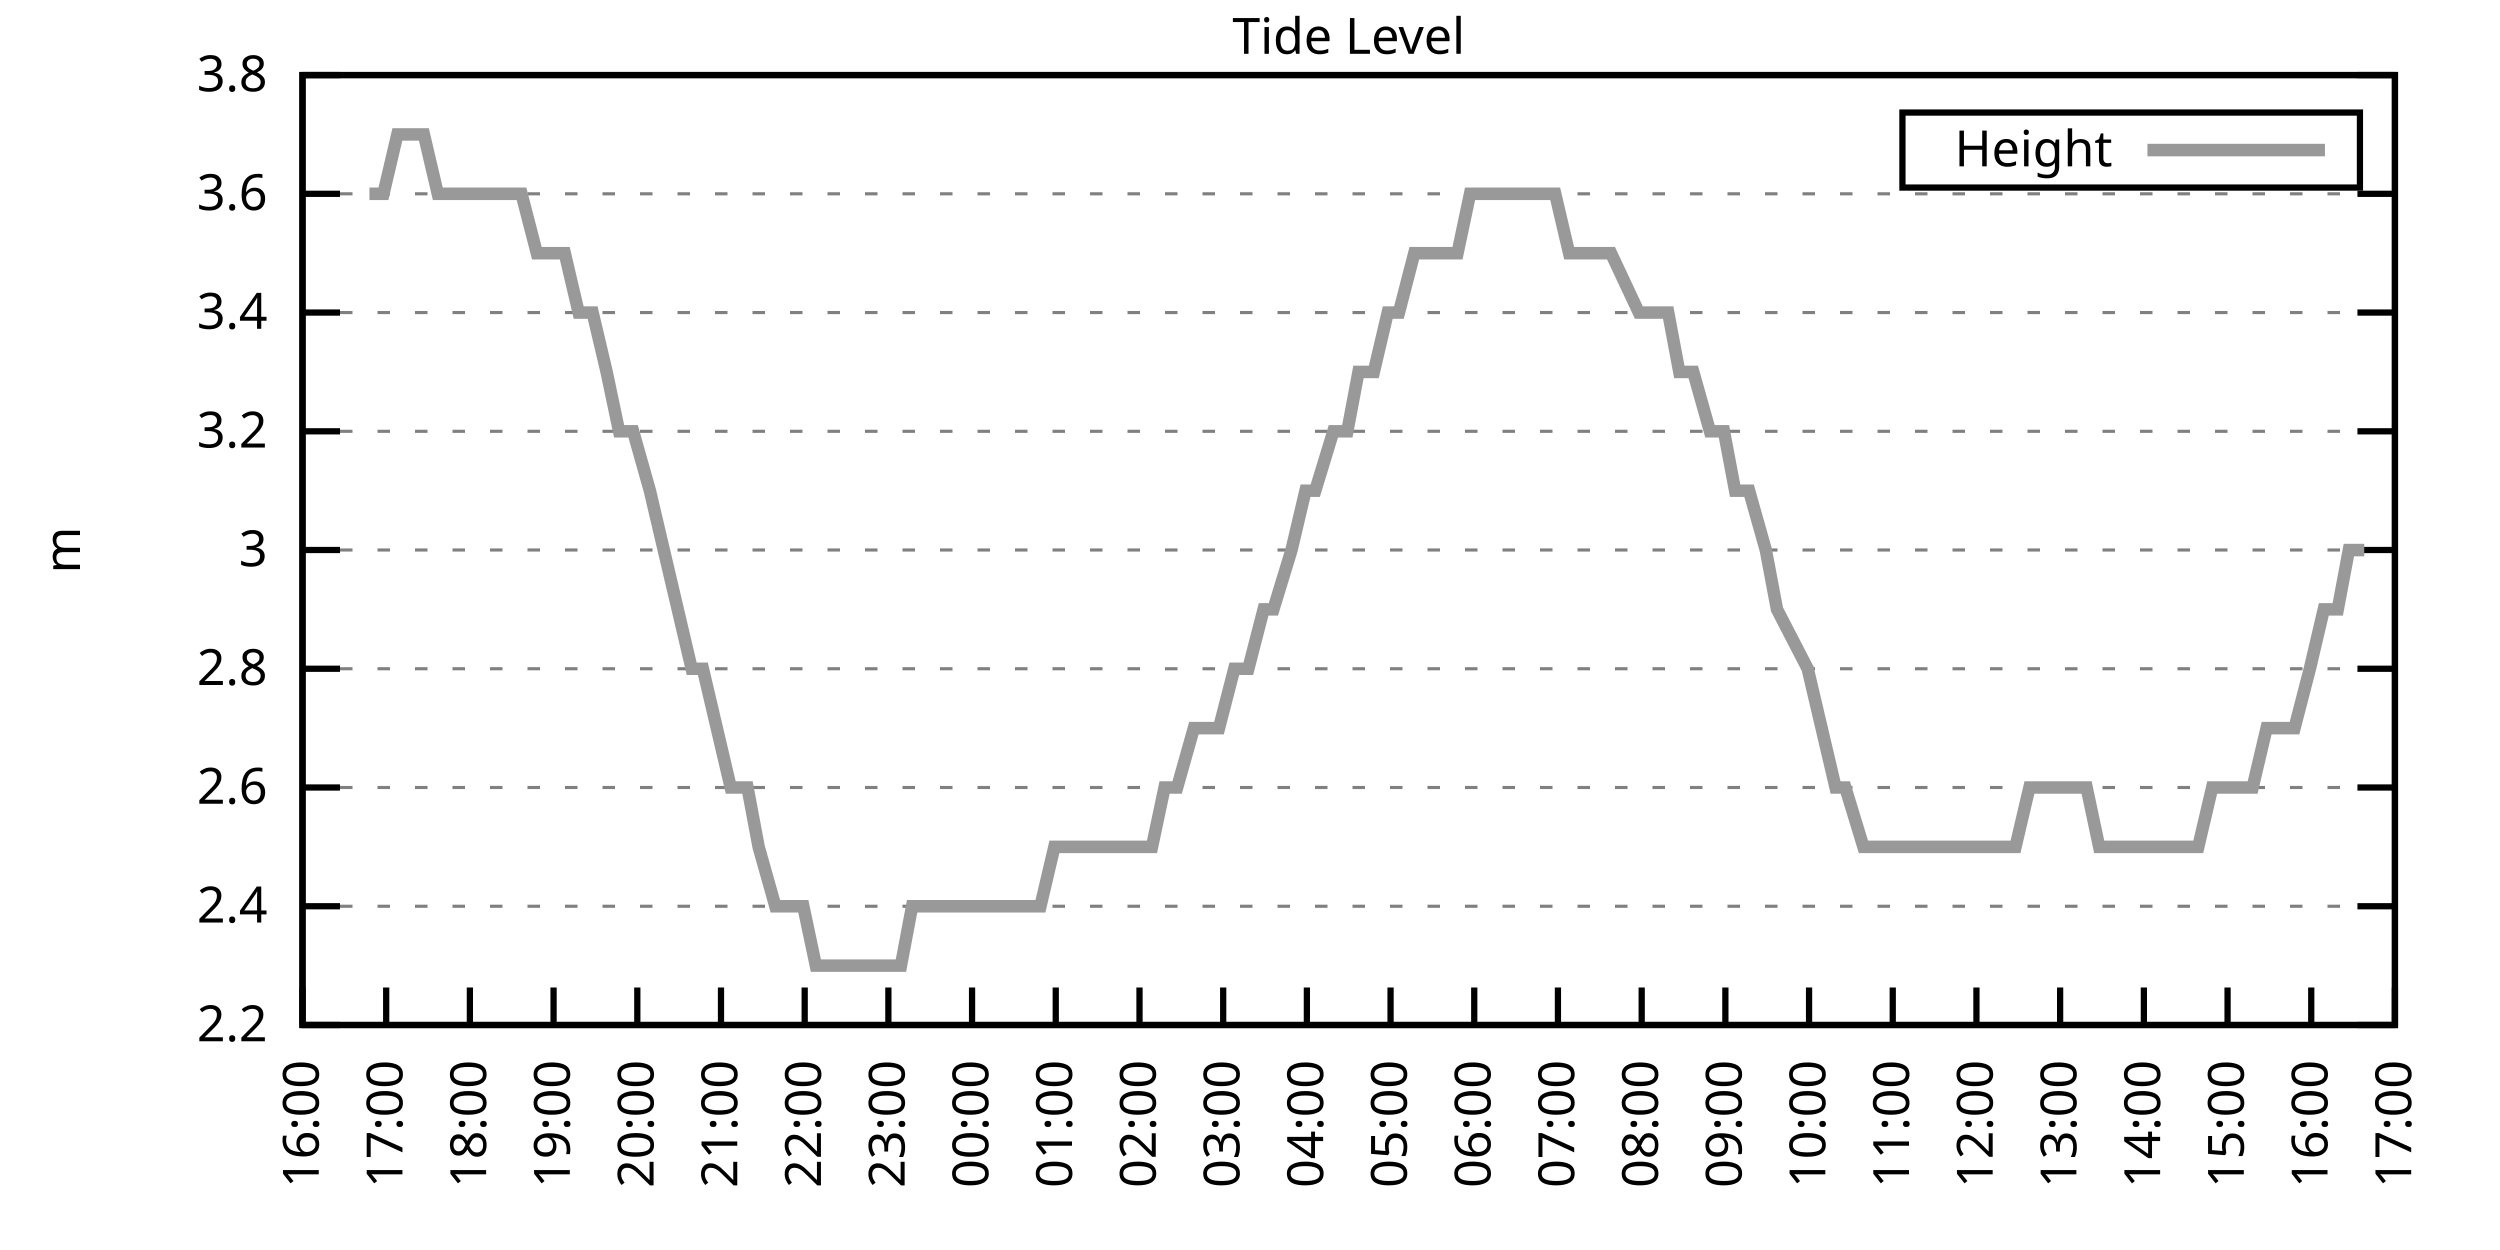
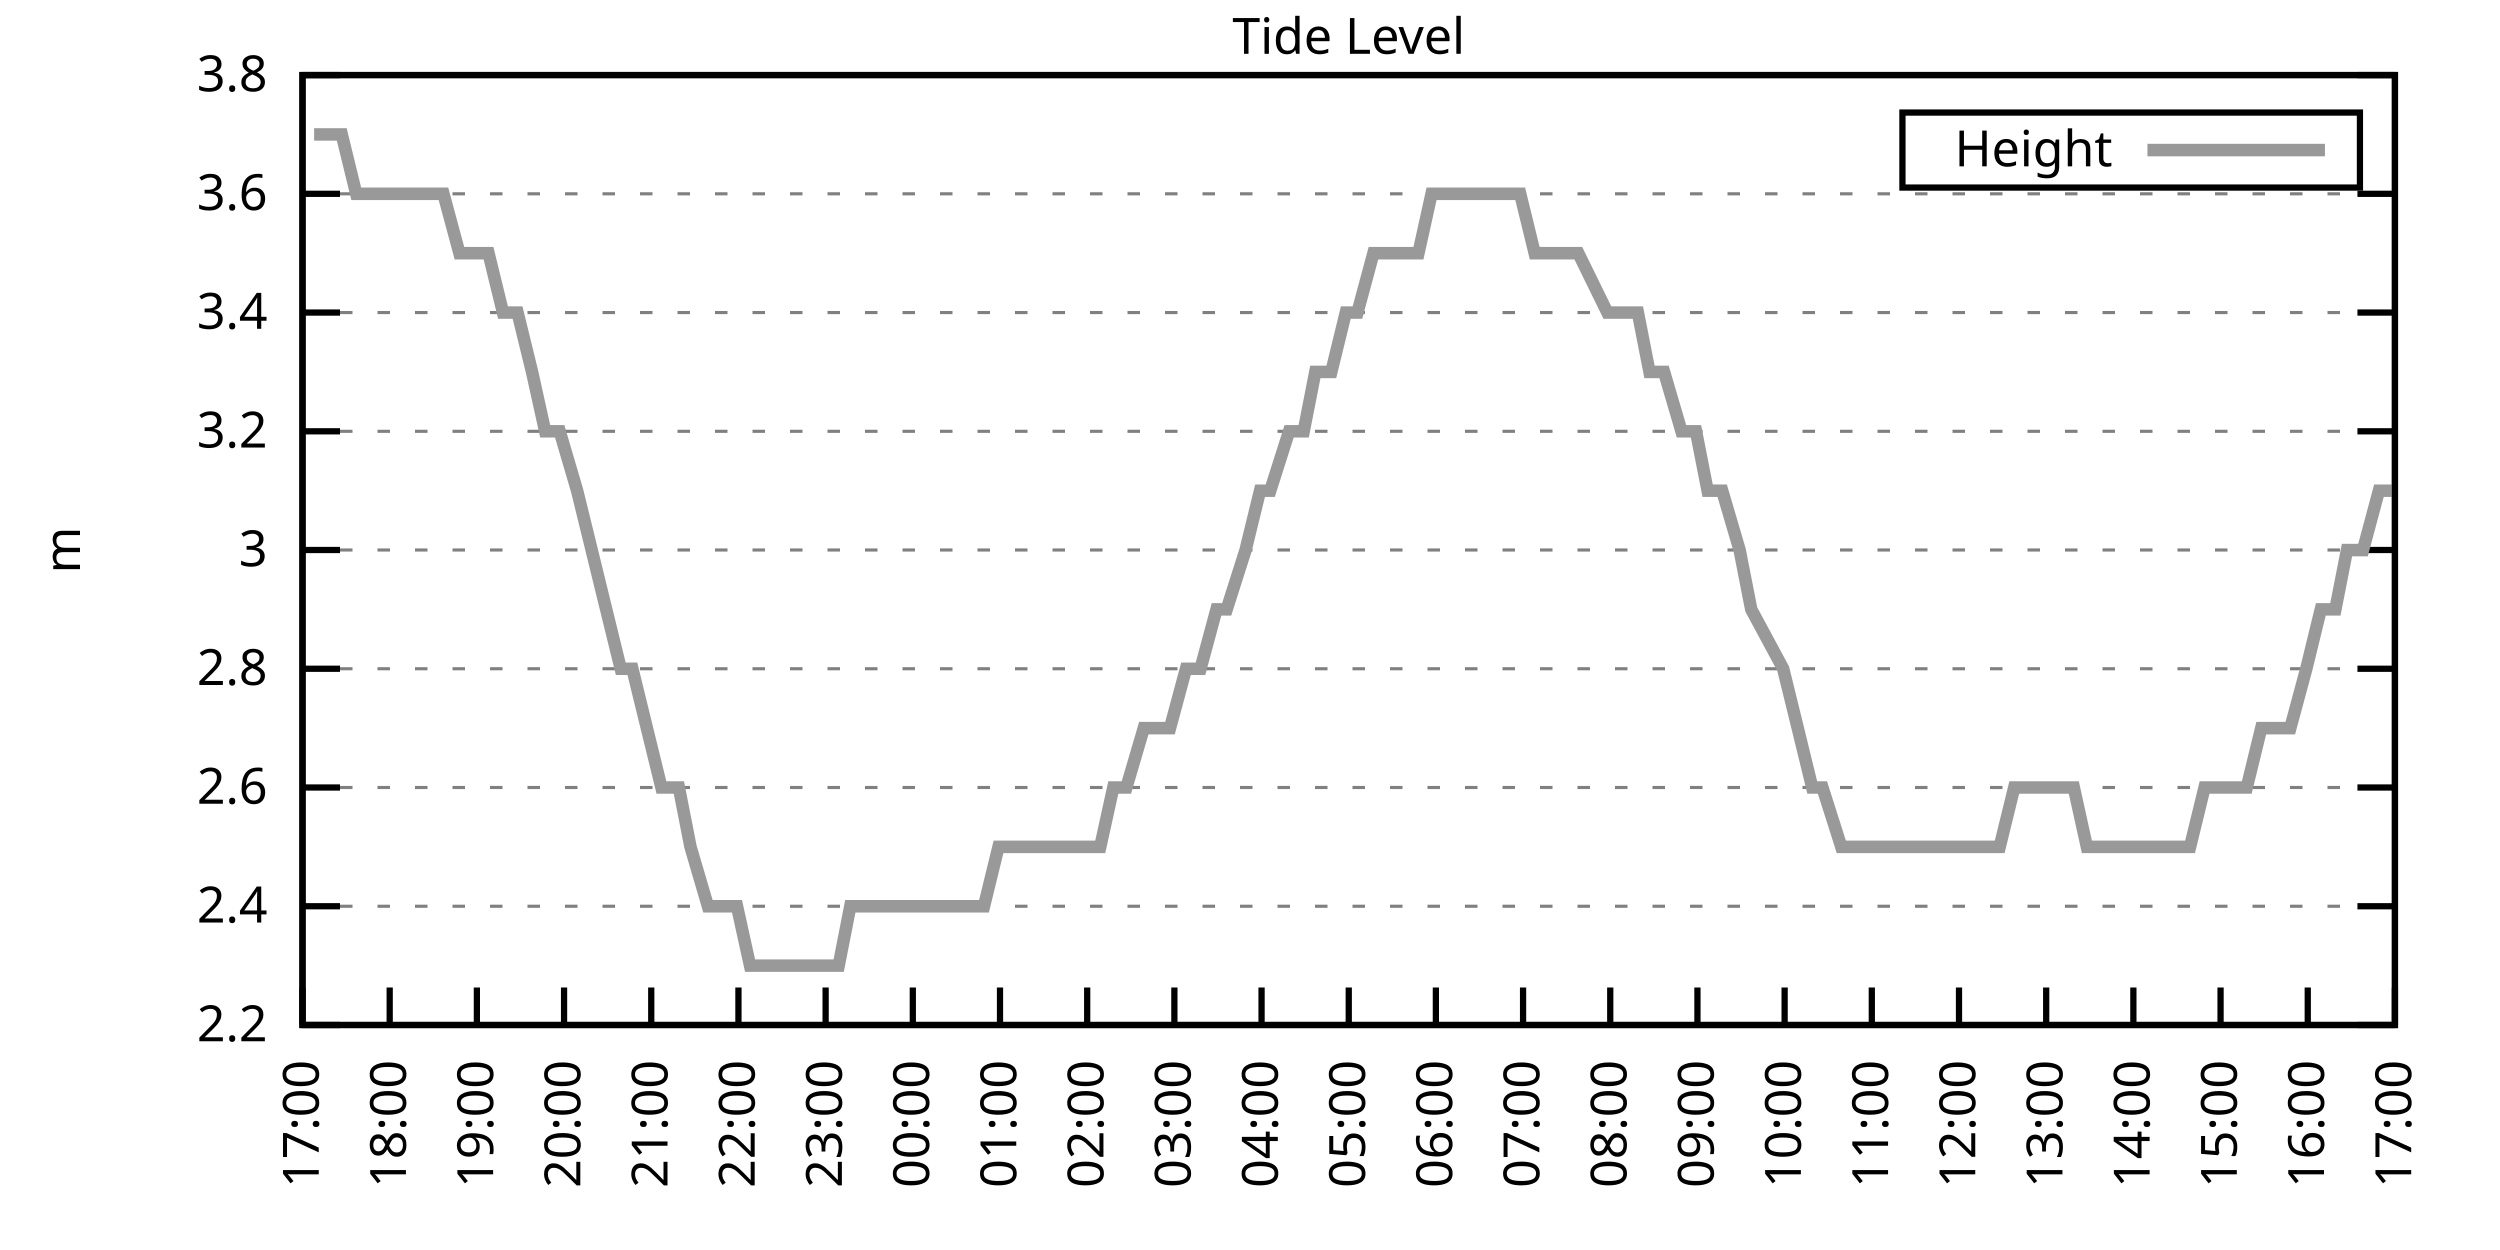
<svg xmlns="http://www.w3.org/2000/svg" xmlns:xlink="http://www.w3.org/1999/xlink" width="400" height="200" viewBox="0 0 400 200">
  <g id="gnuplot_canvas">
    <rect x="0" y="0" width="400" height="200" fill="none" />
    <defs>
      <circle id="gpDot" r="0.5" stroke-width="0.5" stroke="currentColor" />
      <path id="gpPt0" stroke-width="0.333" stroke="currentColor" d="M-1,0 h2 M0,-1 v2" />
      <path id="gpPt1" stroke-width="0.333" stroke="currentColor" d="M-1,-1 L1,1 M1,-1 L-1,1" />
      <path id="gpPt2" stroke-width="0.333" stroke="currentColor" d="M-1,0 L1,0 M0,-1 L0,1 M-1,-1 L1,1 M-1,1 L1,-1" />
      <rect id="gpPt3" stroke-width="0.333" stroke="currentColor" x="-1" y="-1" width="2" height="2" />
      <rect id="gpPt4" stroke-width="0.333" stroke="currentColor" fill="currentColor" x="-1" y="-1" width="2" height="2" />
      <circle id="gpPt5" stroke-width="0.333" stroke="currentColor" cx="0" cy="0" r="1" />
      <use xlink:href="#gpPt5" id="gpPt6" fill="currentColor" stroke="none" />
      <path id="gpPt7" stroke-width="0.333" stroke="currentColor" d="M0,-1.33 L-1.33,0.67 L1.33,0.67 z" />
      <use xlink:href="#gpPt7" id="gpPt8" fill="currentColor" stroke="none" />
      <use xlink:href="#gpPt7" id="gpPt9" stroke="currentColor" transform="rotate(180)" />
      <use xlink:href="#gpPt9" id="gpPt10" fill="currentColor" stroke="none" />
      <use xlink:href="#gpPt3" id="gpPt11" stroke="currentColor" transform="rotate(45)" />
      <use xlink:href="#gpPt11" id="gpPt12" fill="currentColor" stroke="none" />
      <path id="gpPt13" stroke-width="0.333" stroke="currentColor" d="M0,1.330 L1.265,0.411 L0.782,-1.067 L-0.782,-1.076 L-1.265,0.411 z" />
      <use xlink:href="#gpPt13" id="gpPt14" fill="currentColor" stroke="none" />
      <filter id="textbox" filterUnits="objectBoundingBox" x="0" y="0" height="1" width="1">
        <feFlood flood-color="white" flood-opacity="1" result="bgnd" />
        <feComposite in="SourceGraphic" in2="bgnd" operator="atop" />
      </filter>
      <filter id="greybox" filterUnits="objectBoundingBox" x="0" y="0" height="1" width="1">
        <feFlood flood-color="lightgrey" flood-opacity="1" result="grey" />
        <feComposite in="SourceGraphic" in2="grey" operator="atop" />
      </filter>
    </defs>
    <g fill="none" color="white" stroke="currentColor" stroke-width="1.00" stroke-linecap="butt" stroke-linejoin="miter">
</g>
    <g fill="none" color="black" stroke="currentColor" stroke-width="1.00" stroke-linecap="butt" stroke-linejoin="miter">
      <g stroke="none" shape-rendering="crispEdges">
        <polygon fill="rgb(255, 255, 255)" points="48.40,164.00 383.18,164.00 383.18,12.02 48.40,12.02 " />
      </g>
    </g>
    <g fill="none" color="black" stroke="currentColor" stroke-width="1.00" stroke-linecap="butt" stroke-linejoin="miter">
</g>
    <g fill="none" color="black" stroke="black" stroke-width="0.50" stroke-linecap="butt" stroke-linejoin="miter">
</g>
    <g fill="none" color="gray" stroke="currentColor" stroke-width="0.50" stroke-linecap="butt" stroke-linejoin="miter">
      <path stroke="gray" stroke-dasharray="2,4" class="gridline" d="M48.40,164.00 L383.19,164.00  " />
    </g>
    <g fill="none" color="gray" stroke="gray" stroke-width="1.00" stroke-linecap="butt" stroke-linejoin="miter">
</g>
    <g fill="none" color="black" stroke="currentColor" stroke-width="1.00" stroke-linecap="butt" stroke-linejoin="miter">
      <path stroke="black" d="M48.40,164.00 L54.40,164.00 M383.19,164.00 L377.19,164.00  " />
      <g transform="translate(42.80,166.60)" stroke="none" fill="black" font-family="Sans" font-size="8.00" text-anchor="end">
        <text>
          <tspan font-family="Sans"> 2.2</tspan>
        </text>
      </g>
    </g>
    <g fill="none" color="black" stroke="currentColor" stroke-width="1.00" stroke-linecap="butt" stroke-linejoin="miter">
</g>
    <g fill="none" color="black" stroke="black" stroke-width="0.50" stroke-linecap="butt" stroke-linejoin="miter">
</g>
    <g fill="none" color="gray" stroke="currentColor" stroke-width="0.50" stroke-linecap="butt" stroke-linejoin="miter">
      <path stroke="gray" stroke-dasharray="2,4" class="gridline" d="M48.40,145.00 L383.19,145.00  " />
    </g>
    <g fill="none" color="gray" stroke="gray" stroke-width="1.00" stroke-linecap="butt" stroke-linejoin="miter">
</g>
    <g fill="none" color="black" stroke="currentColor" stroke-width="1.00" stroke-linecap="butt" stroke-linejoin="miter">
      <path stroke="black" d="M48.40,145.00 L54.40,145.00 M383.19,145.00 L377.19,145.00  " />
      <g transform="translate(42.80,147.60)" stroke="none" fill="black" font-family="Sans" font-size="8.00" text-anchor="end">
        <text>
          <tspan font-family="Sans"> 2.4</tspan>
        </text>
      </g>
    </g>
    <g fill="none" color="black" stroke="currentColor" stroke-width="1.00" stroke-linecap="butt" stroke-linejoin="miter">
</g>
    <g fill="none" color="black" stroke="black" stroke-width="0.50" stroke-linecap="butt" stroke-linejoin="miter">
</g>
    <g fill="none" color="gray" stroke="currentColor" stroke-width="0.50" stroke-linecap="butt" stroke-linejoin="miter">
      <path stroke="gray" stroke-dasharray="2,4" class="gridline" d="M48.40,126.00 L383.19,126.00  " />
    </g>
    <g fill="none" color="gray" stroke="gray" stroke-width="1.00" stroke-linecap="butt" stroke-linejoin="miter">
</g>
    <g fill="none" color="black" stroke="currentColor" stroke-width="1.00" stroke-linecap="butt" stroke-linejoin="miter">
      <path stroke="black" d="M48.40,126.00 L54.40,126.00 M383.19,126.00 L377.19,126.00  " />
      <g transform="translate(42.80,128.60)" stroke="none" fill="black" font-family="Sans" font-size="8.00" text-anchor="end">
        <text>
          <tspan font-family="Sans"> 2.6</tspan>
        </text>
      </g>
    </g>
    <g fill="none" color="black" stroke="currentColor" stroke-width="1.00" stroke-linecap="butt" stroke-linejoin="miter">
</g>
    <g fill="none" color="black" stroke="black" stroke-width="0.50" stroke-linecap="butt" stroke-linejoin="miter">
</g>
    <g fill="none" color="gray" stroke="currentColor" stroke-width="0.50" stroke-linecap="butt" stroke-linejoin="miter">
      <path stroke="gray" stroke-dasharray="2,4" class="gridline" d="M48.40,107.00 L383.19,107.00  " />
    </g>
    <g fill="none" color="gray" stroke="gray" stroke-width="1.00" stroke-linecap="butt" stroke-linejoin="miter">
</g>
    <g fill="none" color="black" stroke="currentColor" stroke-width="1.00" stroke-linecap="butt" stroke-linejoin="miter">
      <path stroke="black" d="M48.40,107.00 L54.40,107.00 M383.19,107.00 L377.19,107.00  " />
      <g transform="translate(42.80,109.60)" stroke="none" fill="black" font-family="Sans" font-size="8.00" text-anchor="end">
        <text>
          <tspan font-family="Sans"> 2.8</tspan>
        </text>
      </g>
    </g>
    <g fill="none" color="black" stroke="currentColor" stroke-width="1.00" stroke-linecap="butt" stroke-linejoin="miter">
</g>
    <g fill="none" color="black" stroke="black" stroke-width="0.50" stroke-linecap="butt" stroke-linejoin="miter">
</g>
    <g fill="none" color="gray" stroke="currentColor" stroke-width="0.50" stroke-linecap="butt" stroke-linejoin="miter">
      <path stroke="gray" stroke-dasharray="2,4" class="gridline" d="M48.40,88.00 L383.19,88.00  " />
    </g>
    <g fill="none" color="gray" stroke="gray" stroke-width="1.00" stroke-linecap="butt" stroke-linejoin="miter">
</g>
    <g fill="none" color="black" stroke="currentColor" stroke-width="1.00" stroke-linecap="butt" stroke-linejoin="miter">
      <path stroke="black" d="M48.40,88.00 L54.40,88.00 M383.19,88.00 L377.19,88.00  " />
      <g transform="translate(42.80,90.60)" stroke="none" fill="black" font-family="Sans" font-size="8.00" text-anchor="end">
        <text>
          <tspan font-family="Sans"> 3</tspan>
        </text>
      </g>
    </g>
    <g fill="none" color="black" stroke="currentColor" stroke-width="1.00" stroke-linecap="butt" stroke-linejoin="miter">
</g>
    <g fill="none" color="black" stroke="black" stroke-width="0.50" stroke-linecap="butt" stroke-linejoin="miter">
</g>
    <g fill="none" color="gray" stroke="currentColor" stroke-width="0.50" stroke-linecap="butt" stroke-linejoin="miter">
      <path stroke="gray" stroke-dasharray="2,4" class="gridline" d="M48.40,69.01 L383.19,69.01  " />
    </g>
    <g fill="none" color="gray" stroke="gray" stroke-width="1.00" stroke-linecap="butt" stroke-linejoin="miter">
</g>
    <g fill="none" color="black" stroke="currentColor" stroke-width="1.00" stroke-linecap="butt" stroke-linejoin="miter">
      <path stroke="black" d="M48.40,69.01 L54.40,69.01 M383.19,69.01 L377.19,69.01  " />
      <g transform="translate(42.80,71.61)" stroke="none" fill="black" font-family="Sans" font-size="8.00" text-anchor="end">
        <text>
          <tspan font-family="Sans"> 3.2</tspan>
        </text>
      </g>
    </g>
    <g fill="none" color="black" stroke="currentColor" stroke-width="1.00" stroke-linecap="butt" stroke-linejoin="miter">
</g>
    <g fill="none" color="black" stroke="black" stroke-width="0.50" stroke-linecap="butt" stroke-linejoin="miter">
</g>
    <g fill="none" color="gray" stroke="currentColor" stroke-width="0.50" stroke-linecap="butt" stroke-linejoin="miter">
      <path stroke="gray" stroke-dasharray="2,4" class="gridline" d="M48.40,50.01 L383.19,50.01  " />
    </g>
    <g fill="none" color="gray" stroke="gray" stroke-width="1.00" stroke-linecap="butt" stroke-linejoin="miter">
</g>
    <g fill="none" color="black" stroke="currentColor" stroke-width="1.00" stroke-linecap="butt" stroke-linejoin="miter">
      <path stroke="black" d="M48.40,50.01 L54.40,50.01 M383.19,50.01 L377.19,50.01  " />
      <g transform="translate(42.80,52.61)" stroke="none" fill="black" font-family="Sans" font-size="8.00" text-anchor="end">
        <text>
          <tspan font-family="Sans"> 3.4</tspan>
        </text>
      </g>
    </g>
    <g fill="none" color="black" stroke="currentColor" stroke-width="1.00" stroke-linecap="butt" stroke-linejoin="miter">
</g>
    <g fill="none" color="black" stroke="black" stroke-width="0.50" stroke-linecap="butt" stroke-linejoin="miter">
</g>
    <g fill="none" color="gray" stroke="currentColor" stroke-width="0.50" stroke-linecap="butt" stroke-linejoin="miter">
      <path stroke="gray" stroke-dasharray="2,4" class="gridline" d="M48.40,31.01 L383.19,31.01  " />
    </g>
    <g fill="none" color="gray" stroke="gray" stroke-width="1.00" stroke-linecap="butt" stroke-linejoin="miter">
</g>
    <g fill="none" color="black" stroke="currentColor" stroke-width="1.00" stroke-linecap="butt" stroke-linejoin="miter">
      <path stroke="black" d="M48.40,31.01 L54.40,31.01 M383.19,31.01 L377.19,31.01  " />
      <g transform="translate(42.80,33.61)" stroke="none" fill="black" font-family="Sans" font-size="8.00" text-anchor="end">
        <text>
          <tspan font-family="Sans"> 3.6</tspan>
        </text>
      </g>
    </g>
    <g fill="none" color="black" stroke="currentColor" stroke-width="1.00" stroke-linecap="butt" stroke-linejoin="miter">
</g>
    <g fill="none" color="black" stroke="black" stroke-width="0.50" stroke-linecap="butt" stroke-linejoin="miter">
</g>
    <g fill="none" color="gray" stroke="currentColor" stroke-width="0.50" stroke-linecap="butt" stroke-linejoin="miter">
      <path stroke="gray" stroke-dasharray="2,4" class="gridline" d="M48.40,12.01 L383.19,12.01  " />
    </g>
    <g fill="none" color="gray" stroke="gray" stroke-width="1.00" stroke-linecap="butt" stroke-linejoin="miter">
</g>
    <g fill="none" color="black" stroke="currentColor" stroke-width="1.00" stroke-linecap="butt" stroke-linejoin="miter">
      <path stroke="black" d="M48.40,12.01 L54.40,12.01 M383.19,12.01 L377.19,12.01  " />
      <g transform="translate(42.80,14.61)" stroke="none" fill="black" font-family="Sans" font-size="8.00" text-anchor="end">
        <text>
          <tspan font-family="Sans"> 3.8</tspan>
        </text>
      </g>
    </g>
    <g fill="none" color="black" stroke="currentColor" stroke-width="1.00" stroke-linecap="butt" stroke-linejoin="miter">
      <path stroke="black" d="M48.40,164.00 L48.40,158.00  " />
      <g transform="translate(51.00,169.60) rotate(270.00)" stroke="none" fill="black" font-family="Sans" font-size="8.00" text-anchor="end">
        <text>
-           <tspan font-family="Sans">16:00</tspan>
-         </text>
-       </g>
-     </g>
-     <g fill="none" color="black" stroke="currentColor" stroke-width="1.00" stroke-linecap="butt" stroke-linejoin="miter">
-       <path stroke="black" d="M61.79,164.00 L61.79,158.00  " />
-       <g transform="translate(64.39,169.60) rotate(270.00)" stroke="none" fill="black" font-family="Sans" font-size="8.00" text-anchor="end">
-         <text>
          <tspan font-family="Sans">17:00</tspan>
        </text>
      </g>
    </g>
    <g fill="none" color="black" stroke="currentColor" stroke-width="1.00" stroke-linecap="butt" stroke-linejoin="miter">
-       <path stroke="black" d="M75.18,164.00 L75.18,158.00  " />
-       <g transform="translate(77.78,169.60) rotate(270.00)" stroke="none" fill="black" font-family="Sans" font-size="8.00" text-anchor="end">
+       <path stroke="black" d="M62.35,164.00 L62.35,158.00  " />
+       <g transform="translate(64.95,169.60) rotate(270.00)" stroke="none" fill="black" font-family="Sans" font-size="8.00" text-anchor="end">
        <text>
          <tspan font-family="Sans">18:00</tspan>
        </text>
      </g>
    </g>
    <g fill="none" color="black" stroke="currentColor" stroke-width="1.00" stroke-linecap="butt" stroke-linejoin="miter">
-       <path stroke="black" d="M88.57,164.00 L88.57,158.00  " />
-       <g transform="translate(91.17,169.60) rotate(270.00)" stroke="none" fill="black" font-family="Sans" font-size="8.00" text-anchor="end">
+       <path stroke="black" d="M76.30,164.00 L76.30,158.00  " />
+       <g transform="translate(78.90,169.60) rotate(270.00)" stroke="none" fill="black" font-family="Sans" font-size="8.00" text-anchor="end">
        <text>
          <tspan font-family="Sans">19:00</tspan>
        </text>
      </g>
    </g>
    <g fill="none" color="black" stroke="currentColor" stroke-width="1.00" stroke-linecap="butt" stroke-linejoin="miter">
-       <path stroke="black" d="M101.97,164.00 L101.97,158.00  " />
-       <g transform="translate(104.57,169.60) rotate(270.00)" stroke="none" fill="black" font-family="Sans" font-size="8.00" text-anchor="end">
+       <path stroke="black" d="M90.25,164.00 L90.25,158.00  " />
+       <g transform="translate(92.85,169.60) rotate(270.00)" stroke="none" fill="black" font-family="Sans" font-size="8.00" text-anchor="end">
        <text>
          <tspan font-family="Sans">20:00</tspan>
        </text>
      </g>
    </g>
    <g fill="none" color="black" stroke="currentColor" stroke-width="1.00" stroke-linecap="butt" stroke-linejoin="miter">
-       <path stroke="black" d="M115.36,164.00 L115.36,158.00  " />
-       <g transform="translate(117.96,169.60) rotate(270.00)" stroke="none" fill="black" font-family="Sans" font-size="8.00" text-anchor="end">
+       <path stroke="black" d="M104.20,164.00 L104.20,158.00  " />
+       <g transform="translate(106.80,169.60) rotate(270.00)" stroke="none" fill="black" font-family="Sans" font-size="8.00" text-anchor="end">
        <text>
          <tspan font-family="Sans">21:00</tspan>
        </text>
      </g>
    </g>
    <g fill="none" color="black" stroke="currentColor" stroke-width="1.00" stroke-linecap="butt" stroke-linejoin="miter">
-       <path stroke="black" d="M128.75,164.00 L128.75,158.00  " />
-       <g transform="translate(131.35,169.60) rotate(270.00)" stroke="none" fill="black" font-family="Sans" font-size="8.00" text-anchor="end">
+       <path stroke="black" d="M118.15,164.00 L118.15,158.00  " />
+       <g transform="translate(120.75,169.60) rotate(270.00)" stroke="none" fill="black" font-family="Sans" font-size="8.00" text-anchor="end">
        <text>
          <tspan font-family="Sans">22:00</tspan>
        </text>
      </g>
    </g>
    <g fill="none" color="black" stroke="currentColor" stroke-width="1.00" stroke-linecap="butt" stroke-linejoin="miter">
-       <path stroke="black" d="M142.14,164.00 L142.14,158.00  " />
-       <g transform="translate(144.74,169.60) rotate(270.00)" stroke="none" fill="black" font-family="Sans" font-size="8.00" text-anchor="end">
+       <path stroke="black" d="M132.10,164.00 L132.10,158.00  " />
+       <g transform="translate(134.70,169.60) rotate(270.00)" stroke="none" fill="black" font-family="Sans" font-size="8.00" text-anchor="end">
        <text>
          <tspan font-family="Sans">23:00</tspan>
        </text>
      </g>
    </g>
    <g fill="none" color="black" stroke="currentColor" stroke-width="1.00" stroke-linecap="butt" stroke-linejoin="miter">
-       <path stroke="black" d="M155.53,164.00 L155.53,158.00  " />
-       <g transform="translate(158.13,169.60) rotate(270.00)" stroke="none" fill="black" font-family="Sans" font-size="8.00" text-anchor="end">
+       <path stroke="black" d="M146.05,164.00 L146.05,158.00  " />
+       <g transform="translate(148.65,169.60) rotate(270.00)" stroke="none" fill="black" font-family="Sans" font-size="8.00" text-anchor="end">
        <text>
          <tspan font-family="Sans">00:00</tspan>
        </text>
      </g>
    </g>
    <g fill="none" color="black" stroke="currentColor" stroke-width="1.00" stroke-linecap="butt" stroke-linejoin="miter">
-       <path stroke="black" d="M168.92,164.00 L168.92,158.00  " />
-       <g transform="translate(171.52,169.60) rotate(270.00)" stroke="none" fill="black" font-family="Sans" font-size="8.00" text-anchor="end">
+       <path stroke="black" d="M160.00,164.00 L160.00,158.00  " />
+       <g transform="translate(162.60,169.60) rotate(270.00)" stroke="none" fill="black" font-family="Sans" font-size="8.00" text-anchor="end">
        <text>
          <tspan font-family="Sans">01:00</tspan>
        </text>
      </g>
    </g>
    <g fill="none" color="black" stroke="currentColor" stroke-width="1.00" stroke-linecap="butt" stroke-linejoin="miter">
-       <path stroke="black" d="M182.32,164.00 L182.32,158.00  " />
-       <g transform="translate(184.92,169.60) rotate(270.00)" stroke="none" fill="black" font-family="Sans" font-size="8.00" text-anchor="end">
+       <path stroke="black" d="M173.95,164.00 L173.95,158.00  " />
+       <g transform="translate(176.55,169.60) rotate(270.00)" stroke="none" fill="black" font-family="Sans" font-size="8.00" text-anchor="end">
        <text>
          <tspan font-family="Sans">02:00</tspan>
        </text>
      </g>
    </g>
    <g fill="none" color="black" stroke="currentColor" stroke-width="1.00" stroke-linecap="butt" stroke-linejoin="miter">
-       <path stroke="black" d="M195.71,164.00 L195.71,158.00  " />
-       <g transform="translate(198.31,169.60) rotate(270.00)" stroke="none" fill="black" font-family="Sans" font-size="8.00" text-anchor="end">
+       <path stroke="black" d="M187.90,164.00 L187.90,158.00  " />
+       <g transform="translate(190.50,169.60) rotate(270.00)" stroke="none" fill="black" font-family="Sans" font-size="8.00" text-anchor="end">
        <text>
          <tspan font-family="Sans">03:00</tspan>
        </text>
      </g>
    </g>
    <g fill="none" color="black" stroke="currentColor" stroke-width="1.00" stroke-linecap="butt" stroke-linejoin="miter">
-       <path stroke="black" d="M209.10,164.00 L209.10,158.00  " />
-       <g transform="translate(211.70,169.60) rotate(270.00)" stroke="none" fill="black" font-family="Sans" font-size="8.00" text-anchor="end">
+       <path stroke="black" d="M201.85,164.00 L201.85,158.00  " />
+       <g transform="translate(204.45,169.60) rotate(270.00)" stroke="none" fill="black" font-family="Sans" font-size="8.00" text-anchor="end">
        <text>
          <tspan font-family="Sans">04:00</tspan>
        </text>
      </g>
    </g>
    <g fill="none" color="black" stroke="currentColor" stroke-width="1.00" stroke-linecap="butt" stroke-linejoin="miter">
-       <path stroke="black" d="M222.49,164.00 L222.49,158.00  " />
-       <g transform="translate(225.09,169.60) rotate(270.00)" stroke="none" fill="black" font-family="Sans" font-size="8.00" text-anchor="end">
+       <path stroke="black" d="M215.80,164.00 L215.80,158.00  " />
+       <g transform="translate(218.40,169.60) rotate(270.00)" stroke="none" fill="black" font-family="Sans" font-size="8.00" text-anchor="end">
        <text>
          <tspan font-family="Sans">05:00</tspan>
        </text>
      </g>
    </g>
    <g fill="none" color="black" stroke="currentColor" stroke-width="1.00" stroke-linecap="butt" stroke-linejoin="miter">
-       <path stroke="black" d="M235.88,164.00 L235.88,158.00  " />
-       <g transform="translate(238.48,169.60) rotate(270.00)" stroke="none" fill="black" font-family="Sans" font-size="8.00" text-anchor="end">
+       <path stroke="black" d="M229.74,164.00 L229.74,158.00  " />
+       <g transform="translate(232.34,169.60) rotate(270.00)" stroke="none" fill="black" font-family="Sans" font-size="8.00" text-anchor="end">
        <text>
          <tspan font-family="Sans">06:00</tspan>
        </text>
      </g>
    </g>
    <g fill="none" color="black" stroke="currentColor" stroke-width="1.00" stroke-linecap="butt" stroke-linejoin="miter">
-       <path stroke="black" d="M249.27,164.00 L249.27,158.00  " />
-       <g transform="translate(251.87,169.60) rotate(270.00)" stroke="none" fill="black" font-family="Sans" font-size="8.00" text-anchor="end">
+       <path stroke="black" d="M243.69,164.00 L243.69,158.00  " />
+       <g transform="translate(246.29,169.60) rotate(270.00)" stroke="none" fill="black" font-family="Sans" font-size="8.00" text-anchor="end">
        <text>
          <tspan font-family="Sans">07:00</tspan>
        </text>
      </g>
    </g>
    <g fill="none" color="black" stroke="currentColor" stroke-width="1.00" stroke-linecap="butt" stroke-linejoin="miter">
-       <path stroke="black" d="M262.67,164.00 L262.67,158.00  " />
-       <g transform="translate(265.27,169.60) rotate(270.00)" stroke="none" fill="black" font-family="Sans" font-size="8.00" text-anchor="end">
+       <path stroke="black" d="M257.64,164.00 L257.64,158.00  " />
+       <g transform="translate(260.24,169.60) rotate(270.00)" stroke="none" fill="black" font-family="Sans" font-size="8.00" text-anchor="end">
        <text>
          <tspan font-family="Sans">08:00</tspan>
        </text>
      </g>
    </g>
    <g fill="none" color="black" stroke="currentColor" stroke-width="1.00" stroke-linecap="butt" stroke-linejoin="miter">
-       <path stroke="black" d="M276.06,164.00 L276.06,158.00  " />
-       <g transform="translate(278.66,169.60) rotate(270.00)" stroke="none" fill="black" font-family="Sans" font-size="8.00" text-anchor="end">
+       <path stroke="black" d="M271.59,164.00 L271.59,158.00  " />
+       <g transform="translate(274.19,169.60) rotate(270.00)" stroke="none" fill="black" font-family="Sans" font-size="8.00" text-anchor="end">
        <text>
          <tspan font-family="Sans">09:00</tspan>
        </text>
      </g>
    </g>
    <g fill="none" color="black" stroke="currentColor" stroke-width="1.00" stroke-linecap="butt" stroke-linejoin="miter">
-       <path stroke="black" d="M289.45,164.00 L289.45,158.00  " />
-       <g transform="translate(292.05,169.60) rotate(270.00)" stroke="none" fill="black" font-family="Sans" font-size="8.00" text-anchor="end">
+       <path stroke="black" d="M285.54,164.00 L285.54,158.00  " />
+       <g transform="translate(288.14,169.60) rotate(270.00)" stroke="none" fill="black" font-family="Sans" font-size="8.00" text-anchor="end">
        <text>
          <tspan font-family="Sans">10:00</tspan>
        </text>
      </g>
    </g>
    <g fill="none" color="black" stroke="currentColor" stroke-width="1.00" stroke-linecap="butt" stroke-linejoin="miter">
-       <path stroke="black" d="M302.84,164.00 L302.84,158.00  " />
-       <g transform="translate(305.44,169.60) rotate(270.00)" stroke="none" fill="black" font-family="Sans" font-size="8.00" text-anchor="end">
+       <path stroke="black" d="M299.49,164.00 L299.49,158.00  " />
+       <g transform="translate(302.09,169.60) rotate(270.00)" stroke="none" fill="black" font-family="Sans" font-size="8.00" text-anchor="end">
        <text>
          <tspan font-family="Sans">11:00</tspan>
        </text>
      </g>
    </g>
    <g fill="none" color="black" stroke="currentColor" stroke-width="1.00" stroke-linecap="butt" stroke-linejoin="miter">
-       <path stroke="black" d="M316.23,164.00 L316.23,158.00  " />
-       <g transform="translate(318.83,169.60) rotate(270.00)" stroke="none" fill="black" font-family="Sans" font-size="8.00" text-anchor="end">
+       <path stroke="black" d="M313.44,164.00 L313.44,158.00  " />
+       <g transform="translate(316.04,169.60) rotate(270.00)" stroke="none" fill="black" font-family="Sans" font-size="8.00" text-anchor="end">
        <text>
          <tspan font-family="Sans">12:00</tspan>
        </text>
      </g>
    </g>
    <g fill="none" color="black" stroke="currentColor" stroke-width="1.00" stroke-linecap="butt" stroke-linejoin="miter">
-       <path stroke="black" d="M329.62,164.00 L329.62,158.00  " />
-       <g transform="translate(332.22,169.60) rotate(270.00)" stroke="none" fill="black" font-family="Sans" font-size="8.00" text-anchor="end">
+       <path stroke="black" d="M327.39,164.00 L327.39,158.00  " />
+       <g transform="translate(329.99,169.60) rotate(270.00)" stroke="none" fill="black" font-family="Sans" font-size="8.00" text-anchor="end">
        <text>
          <tspan font-family="Sans">13:00</tspan>
        </text>
      </g>
    </g>
    <g fill="none" color="black" stroke="currentColor" stroke-width="1.00" stroke-linecap="butt" stroke-linejoin="miter">
-       <path stroke="black" d="M343.02,164.00 L343.02,158.00  " />
-       <g transform="translate(345.62,169.60) rotate(270.00)" stroke="none" fill="black" font-family="Sans" font-size="8.00" text-anchor="end">
+       <path stroke="black" d="M341.34,164.00 L341.34,158.00  " />
+       <g transform="translate(343.94,169.60) rotate(270.00)" stroke="none" fill="black" font-family="Sans" font-size="8.00" text-anchor="end">
        <text>
          <tspan font-family="Sans">14:00</tspan>
        </text>
      </g>
    </g>
    <g fill="none" color="black" stroke="currentColor" stroke-width="1.00" stroke-linecap="butt" stroke-linejoin="miter">
-       <path stroke="black" d="M356.41,164.00 L356.41,158.00  " />
-       <g transform="translate(359.01,169.60) rotate(270.00)" stroke="none" fill="black" font-family="Sans" font-size="8.00" text-anchor="end">
+       <path stroke="black" d="M355.29,164.00 L355.29,158.00  " />
+       <g transform="translate(357.89,169.60) rotate(270.00)" stroke="none" fill="black" font-family="Sans" font-size="8.00" text-anchor="end">
        <text>
          <tspan font-family="Sans">15:00</tspan>
        </text>
      </g>
    </g>
    <g fill="none" color="black" stroke="currentColor" stroke-width="1.00" stroke-linecap="butt" stroke-linejoin="miter">
-       <path stroke="black" d="M369.80,164.00 L369.80,158.00  " />
-       <g transform="translate(372.40,169.60) rotate(270.00)" stroke="none" fill="black" font-family="Sans" font-size="8.00" text-anchor="end">
+       <path stroke="black" d="M369.24,164.00 L369.24,158.00  " />
+       <g transform="translate(371.84,169.60) rotate(270.00)" stroke="none" fill="black" font-family="Sans" font-size="8.00" text-anchor="end">
        <text>
          <tspan font-family="Sans">16:00</tspan>
        </text>
      </g>
    </g>
    <g fill="none" color="black" stroke="currentColor" stroke-width="1.00" stroke-linecap="butt" stroke-linejoin="miter">
      <path stroke="black" d="M383.19,164.00 L383.19,158.00  " />
      <g transform="translate(385.79,169.60) rotate(270.00)" stroke="none" fill="black" font-family="Sans" font-size="8.00" text-anchor="end">
        <text>
          <tspan font-family="Sans">17:00</tspan>
        </text>
      </g>
    </g>
    <g fill="none" color="black" stroke="currentColor" stroke-width="1.00" stroke-linecap="butt" stroke-linejoin="miter">
</g>
    <g fill="none" color="black" stroke="currentColor" stroke-width="1.00" stroke-linecap="butt" stroke-linejoin="miter">
      <path stroke="black" d="M48.40,12.01 L48.40,164.00 L383.19,164.00 L383.19,12.01 L48.40,12.01 Z  " />
    </g>
    <g fill="none" color="black" stroke="currentColor" stroke-width="1.00" stroke-linecap="butt" stroke-linejoin="miter">
</g>
    <g fill="none" color="black" stroke="currentColor" stroke-width="1.00" stroke-linecap="butt" stroke-linejoin="miter">
      <path stroke="black" d="M304.39,30.01 L304.39,18.01 L377.59,18.01 L377.59,30.01 L304.39,30.01 Z  " />
    </g>
    <g id="Tide_level_plot_1">
      <g fill="none" color="white" stroke="black" stroke-width="2.00" stroke-linecap="butt" stroke-linejoin="miter">
</g>
      <g fill="none" color="black" stroke="currentColor" stroke-width="2.00" stroke-linecap="butt" stroke-linejoin="miter">
        <g transform="translate(337.99,26.61)" stroke="none" fill="black" font-family="Sans" font-size="8.00" text-anchor="end">
          <text>
            <tspan font-family="Sans">Height</tspan>
          </text>
        </g>
      </g>
      <g fill="none" color="black" stroke="currentColor" stroke-width="2.00" stroke-linecap="butt" stroke-linejoin="miter">
-         <path stroke="rgb(153, 153, 153)" d="M343.59,24.01 L371.99,24.01 M59.11,31.01 L61.35,31.01 L63.58,21.51 L65.59,21.51 L67.82,21.51 L70.05,31.01   L72.50,31.01 L74.29,31.01 L77.19,31.01 L79.42,31.01 L81.66,31.01 L83.44,31.01 L85.90,40.51 L88.13,40.51   L90.36,40.51 L92.59,50.01 L94.82,50.01 L97.06,59.51 L99.06,69.01 L101.30,69.01 L103.98,78.51 L106.21,88.01   L108.44,97.50 L110.67,107.00 L112.46,107.00 L114.69,116.50 L116.92,126.00 L119.60,126.00 L121.38,135.50 L124.06,145.00   L125.85,145.00 L128.53,145.00 L130.54,154.50 L132.54,154.50 L135.22,154.50 L137.45,154.50 L139.46,154.50 L141.92,154.50   L144.15,154.50 L145.94,145.00 L148.61,145.00 L150.62,145.00 L152.85,145.00 L157.54,145.00 L159.55,145.00 L161.78,145.00   L163.79,145.00 L166.47,145.00 L168.70,135.50 L170.49,135.50 L172.50,135.50 L174.73,135.50 L177.41,135.50 L179.19,135.50   L181.65,135.50 L184.32,135.50 L186.33,126.00 L188.34,126.00 L191.02,116.50 L192.58,116.50 L195.04,116.50 L197.49,107.00   L199.73,107.00 L202.18,97.50 L203.74,97.50 L206.64,88.01 L208.88,78.51 L210.44,78.51 L213.34,69.01 L215.57,69.01   L217.36,59.51 L219.81,59.51 L222.04,50.01 L223.83,50.01 L226.29,40.51 L228.96,40.51 L231.20,40.51 L233.20,40.51   L235.21,31.01 L237.67,31.01 L240.12,31.01 L242.13,31.01 L244.59,31.01 L246.60,31.01 L248.83,31.01 L251.06,40.51   L253.51,40.51 L255.75,40.51 L257.76,40.51 L262.22,50.01 L264.23,50.01 L266.91,50.01 L268.69,59.51 L270.92,59.51   L273.60,69.01 L275.83,69.01 L277.62,78.51 L279.85,78.51 L282.53,88.01 L284.32,97.50 L289.23,107.00 L291.46,116.50   L293.69,126.00 L295.25,126.00 L298.15,135.50 L300.39,135.50 L302.39,135.50 L304.63,135.50 L306.63,135.50 L309.31,135.50   L311.54,135.50 L313.78,135.50 L315.79,135.50 L317.79,135.50 L320.47,135.50 L322.48,135.50 L324.71,126.00 L326.72,126.00   L329.40,126.00 L331.63,126.00 L333.86,126.00 L335.87,135.50 L338.10,135.50 L340.56,135.50 L342.57,135.50 L344.80,135.50   L347.03,135.50 L349.04,135.50 L351.72,135.50 L353.95,126.00 L356.18,126.00 L357.97,126.00 L360.42,126.00 L362.66,116.50   L364.89,116.50 L367.12,116.50 L369.58,107.00 L371.81,97.50 L374.04,97.50 L375.82,88.01 L378.28,88.01  " />
+         <path stroke="rgb(153, 153, 153)" d="M343.59,24.01 L371.99,24.01 M50.26,21.51 L52.35,21.51 L54.68,21.51 L57.00,31.01 L59.56,31.01 L61.42,31.01   L64.44,31.01 L66.77,31.01 L69.09,31.01 L70.95,31.01 L73.51,40.51 L75.83,40.51 L78.16,40.51 L80.48,50.01   L82.81,50.01 L85.13,59.51 L87.23,69.01 L89.55,69.01 L92.34,78.51 L94.67,88.01 L96.99,97.50 L99.32,107.00   L101.18,107.00 L103.50,116.50 L105.83,126.00 L108.62,126.00 L110.48,135.50 L113.27,145.00 L115.13,145.00 L117.92,145.00   L120.01,154.50 L122.10,154.50 L124.89,154.50 L127.22,154.50 L129.31,154.50 L131.87,154.50 L134.19,154.50 L136.05,145.00   L138.84,145.00 L140.93,145.00 L143.26,145.00 L148.14,145.00 L150.23,145.00 L152.56,145.00 L154.65,145.00 L157.44,145.00   L159.76,135.50 L161.62,135.50 L163.72,135.50 L166.04,135.50 L168.83,135.50 L170.69,135.50 L173.25,135.50 L176.04,135.50   L178.13,126.00 L180.22,126.00 L183.01,116.50 L184.64,116.50 L187.20,116.50 L189.76,107.00 L192.08,107.00 L194.64,97.50   L196.27,97.50 L199.29,88.01 L201.61,78.51 L203.24,78.51 L206.26,69.01 L208.59,69.01 L210.45,59.51 L213.01,59.51   L215.33,50.01 L217.19,50.01 L219.75,40.51 L222.54,40.51 L224.86,40.51 L226.95,40.51 L229.05,31.01 L231.60,31.01   L234.16,31.01 L236.25,31.01 L238.81,31.01 L240.90,31.01 L243.23,31.01 L245.55,40.51 L248.11,40.51 L250.44,40.51   L252.53,40.51 L257.18,50.01 L259.27,50.01 L262.06,50.01 L263.92,59.51 L266.25,59.51 L269.04,69.01 L271.36,69.01   L273.22,78.51 L275.55,78.51 L278.34,88.01 L280.20,97.50 L285.31,107.00 L287.64,116.50 L289.96,126.00 L291.59,126.00   L294.61,135.50 L296.94,135.50 L299.03,135.50 L301.35,135.50 L303.44,135.50 L306.23,135.50 L308.56,135.50 L310.88,135.50   L312.98,135.50 L315.07,135.50 L317.86,135.50 L319.95,135.50 L322.28,126.00 L324.37,126.00 L327.16,126.00 L329.48,126.00   L331.81,126.00 L333.90,135.50 L336.23,135.50 L338.78,135.50 L340.88,135.50 L343.20,135.50 L345.53,135.50 L347.62,135.50   L350.41,135.50 L352.73,126.00 L355.06,126.00 L356.92,126.00 L359.48,126.00 L361.80,116.50 L364.13,116.50 L366.45,116.50   L369.01,107.00 L371.33,97.50 L373.66,97.50 L375.52,88.01 L378.08,88.01 L380.63,78.51 L382.73,78.51  " />
      </g>
    </g>
    <g fill="none" color="black" stroke="currentColor" stroke-width="2.00" stroke-linecap="butt" stroke-linejoin="miter">
</g>
    <g fill="none" color="black" stroke="black" stroke-width="1.00" stroke-linecap="butt" stroke-linejoin="miter">
</g>
    <g fill="none" color="black" stroke="currentColor" stroke-width="1.00" stroke-linecap="butt" stroke-linejoin="miter">
      <path stroke="black" d="M48.40,12.01 L48.40,164.00 L383.19,164.00 L383.19,12.01 L48.40,12.01 Z  " />
      <g transform="translate(12.80,88.01) rotate(270.00)" stroke="none" fill="black" font-family="Sans" font-size="8.00" text-anchor="middle">
        <text>
          <tspan font-family="Sans">m</tspan>
        </text>
      </g>
    </g>
    <g fill="none" color="black" stroke="currentColor" stroke-width="1.00" stroke-linecap="butt" stroke-linejoin="miter">
</g>
    <g fill="none" color="black" stroke="currentColor" stroke-width="1.00" stroke-linecap="butt" stroke-linejoin="miter">
      <g transform="translate(215.79,8.61)" stroke="none" fill="black" font-family="Sans" font-size="8.00" text-anchor="middle">
        <text>
          <tspan font-family="Sans">Tide Level</tspan>
        </text>
      </g>
    </g>
    <g fill="none" color="black" stroke="currentColor" stroke-width="1.00" stroke-linecap="butt" stroke-linejoin="miter">
</g>
  </g>
</svg>
